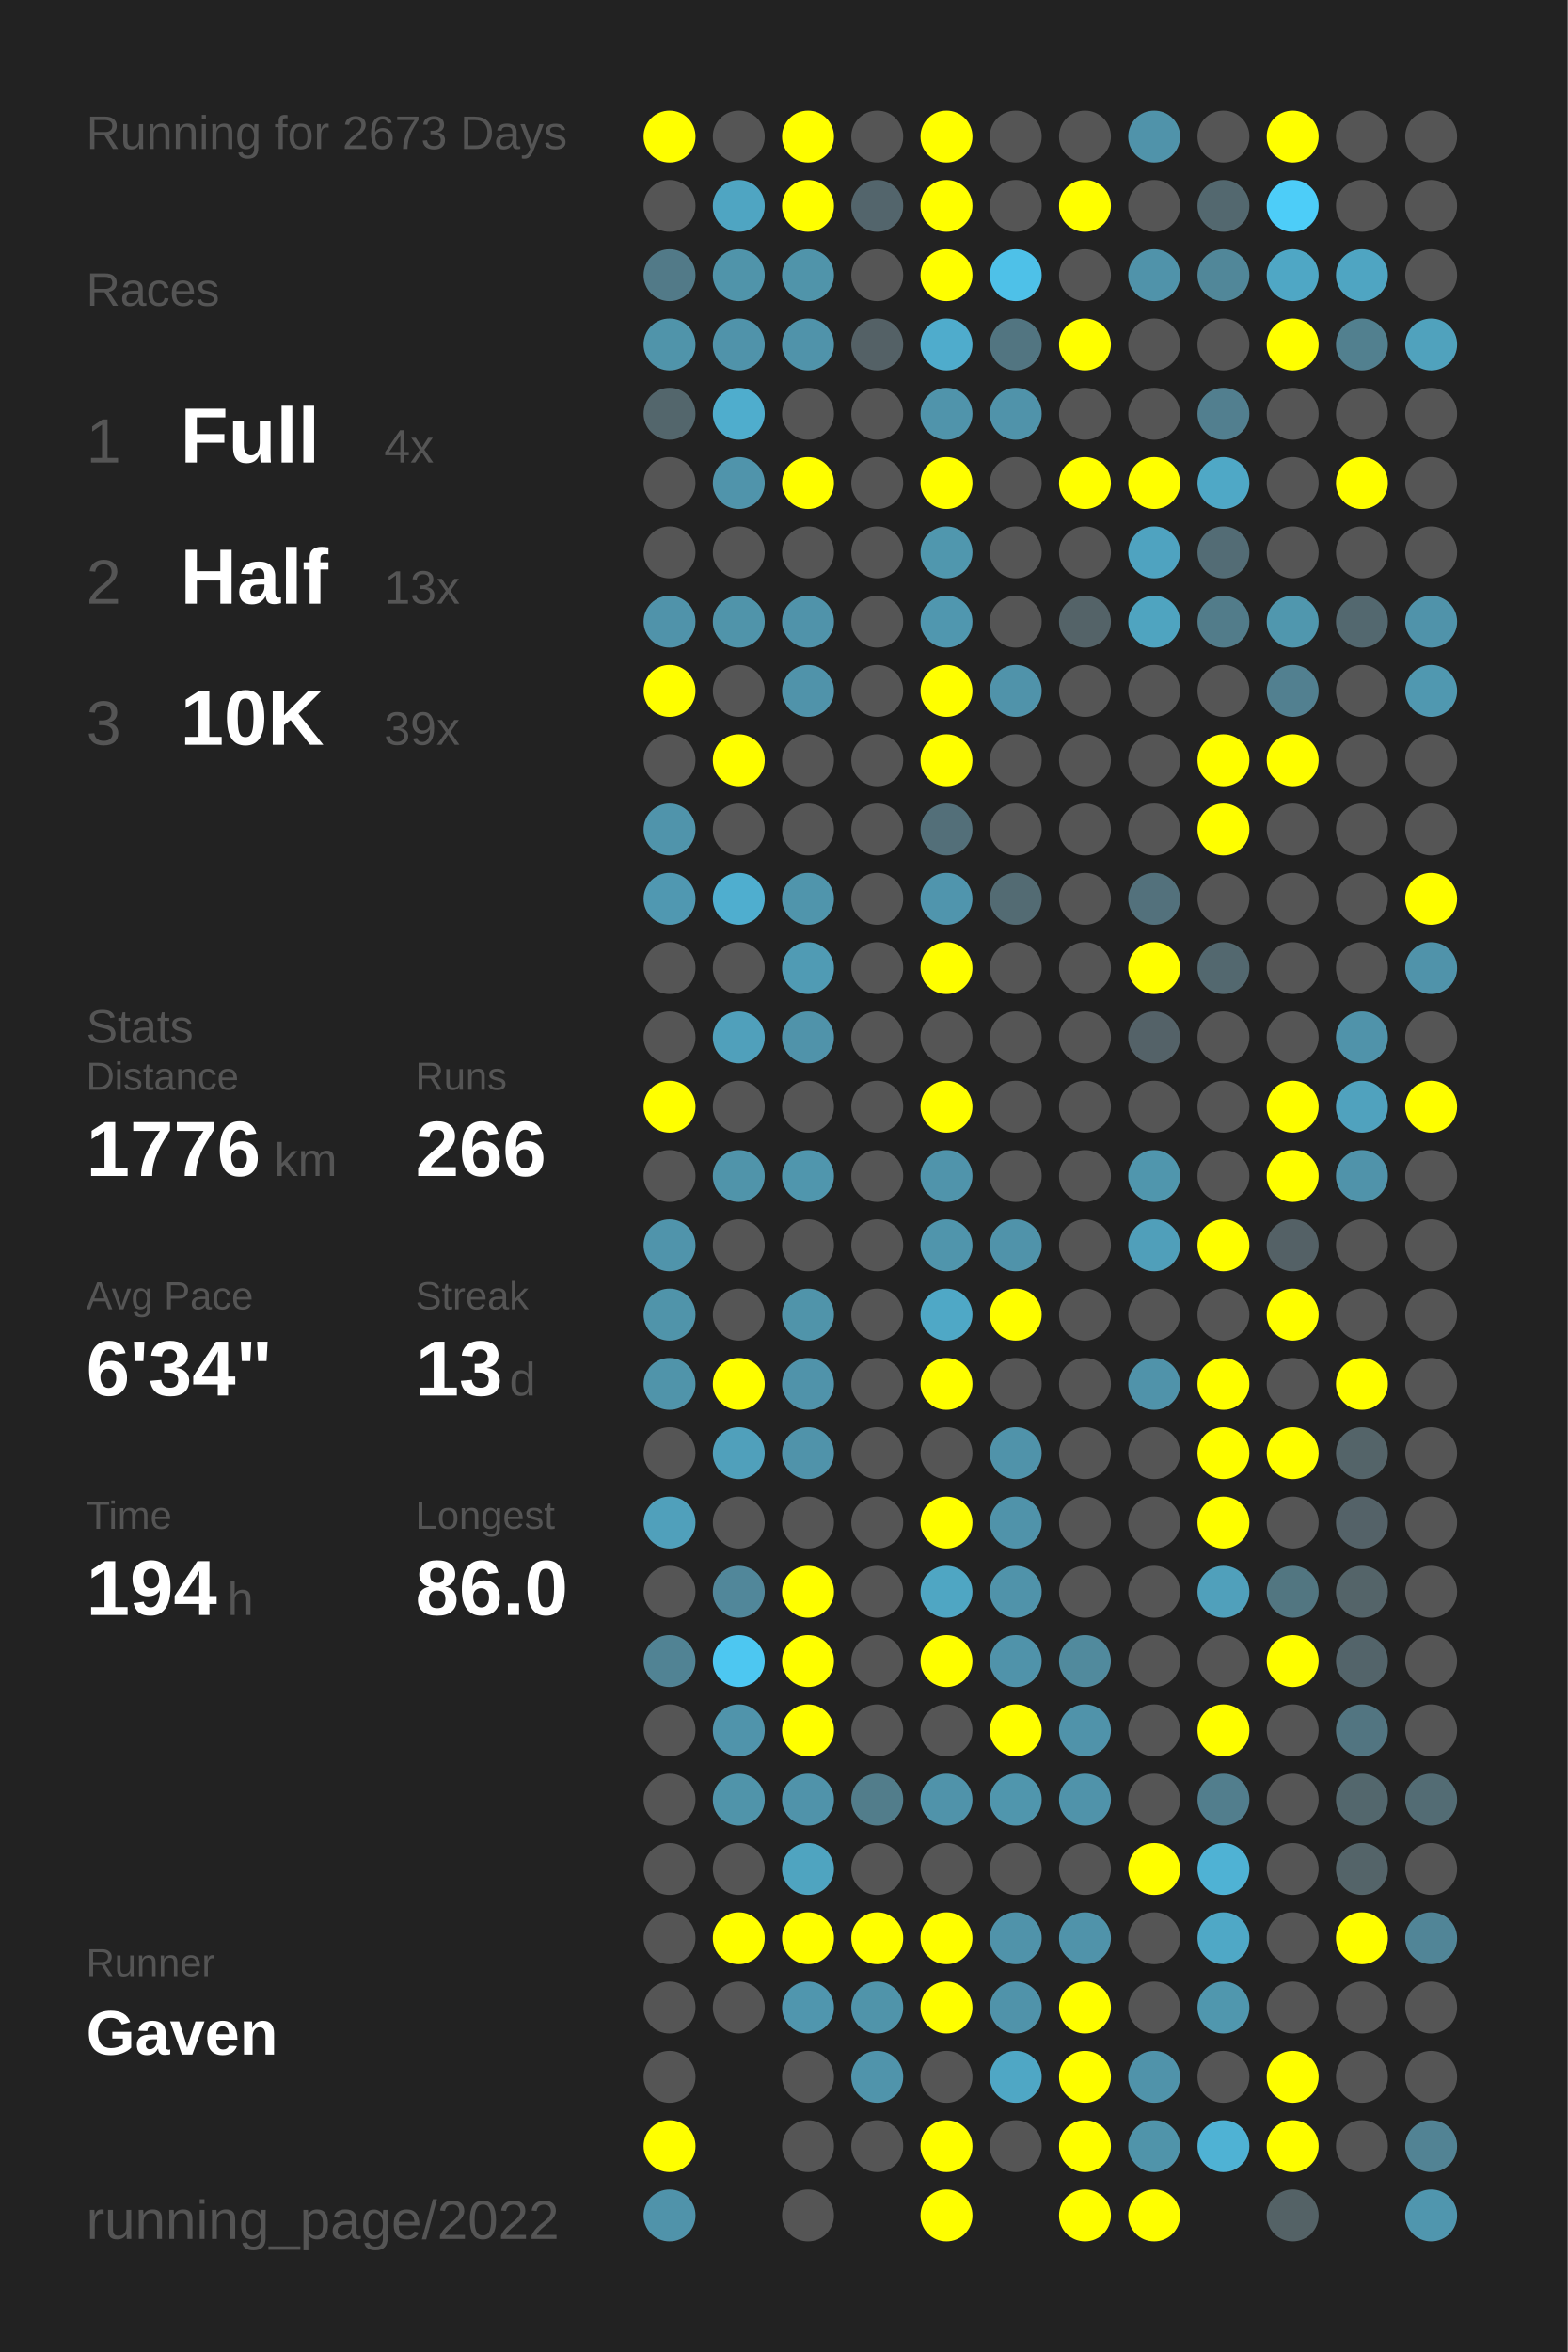
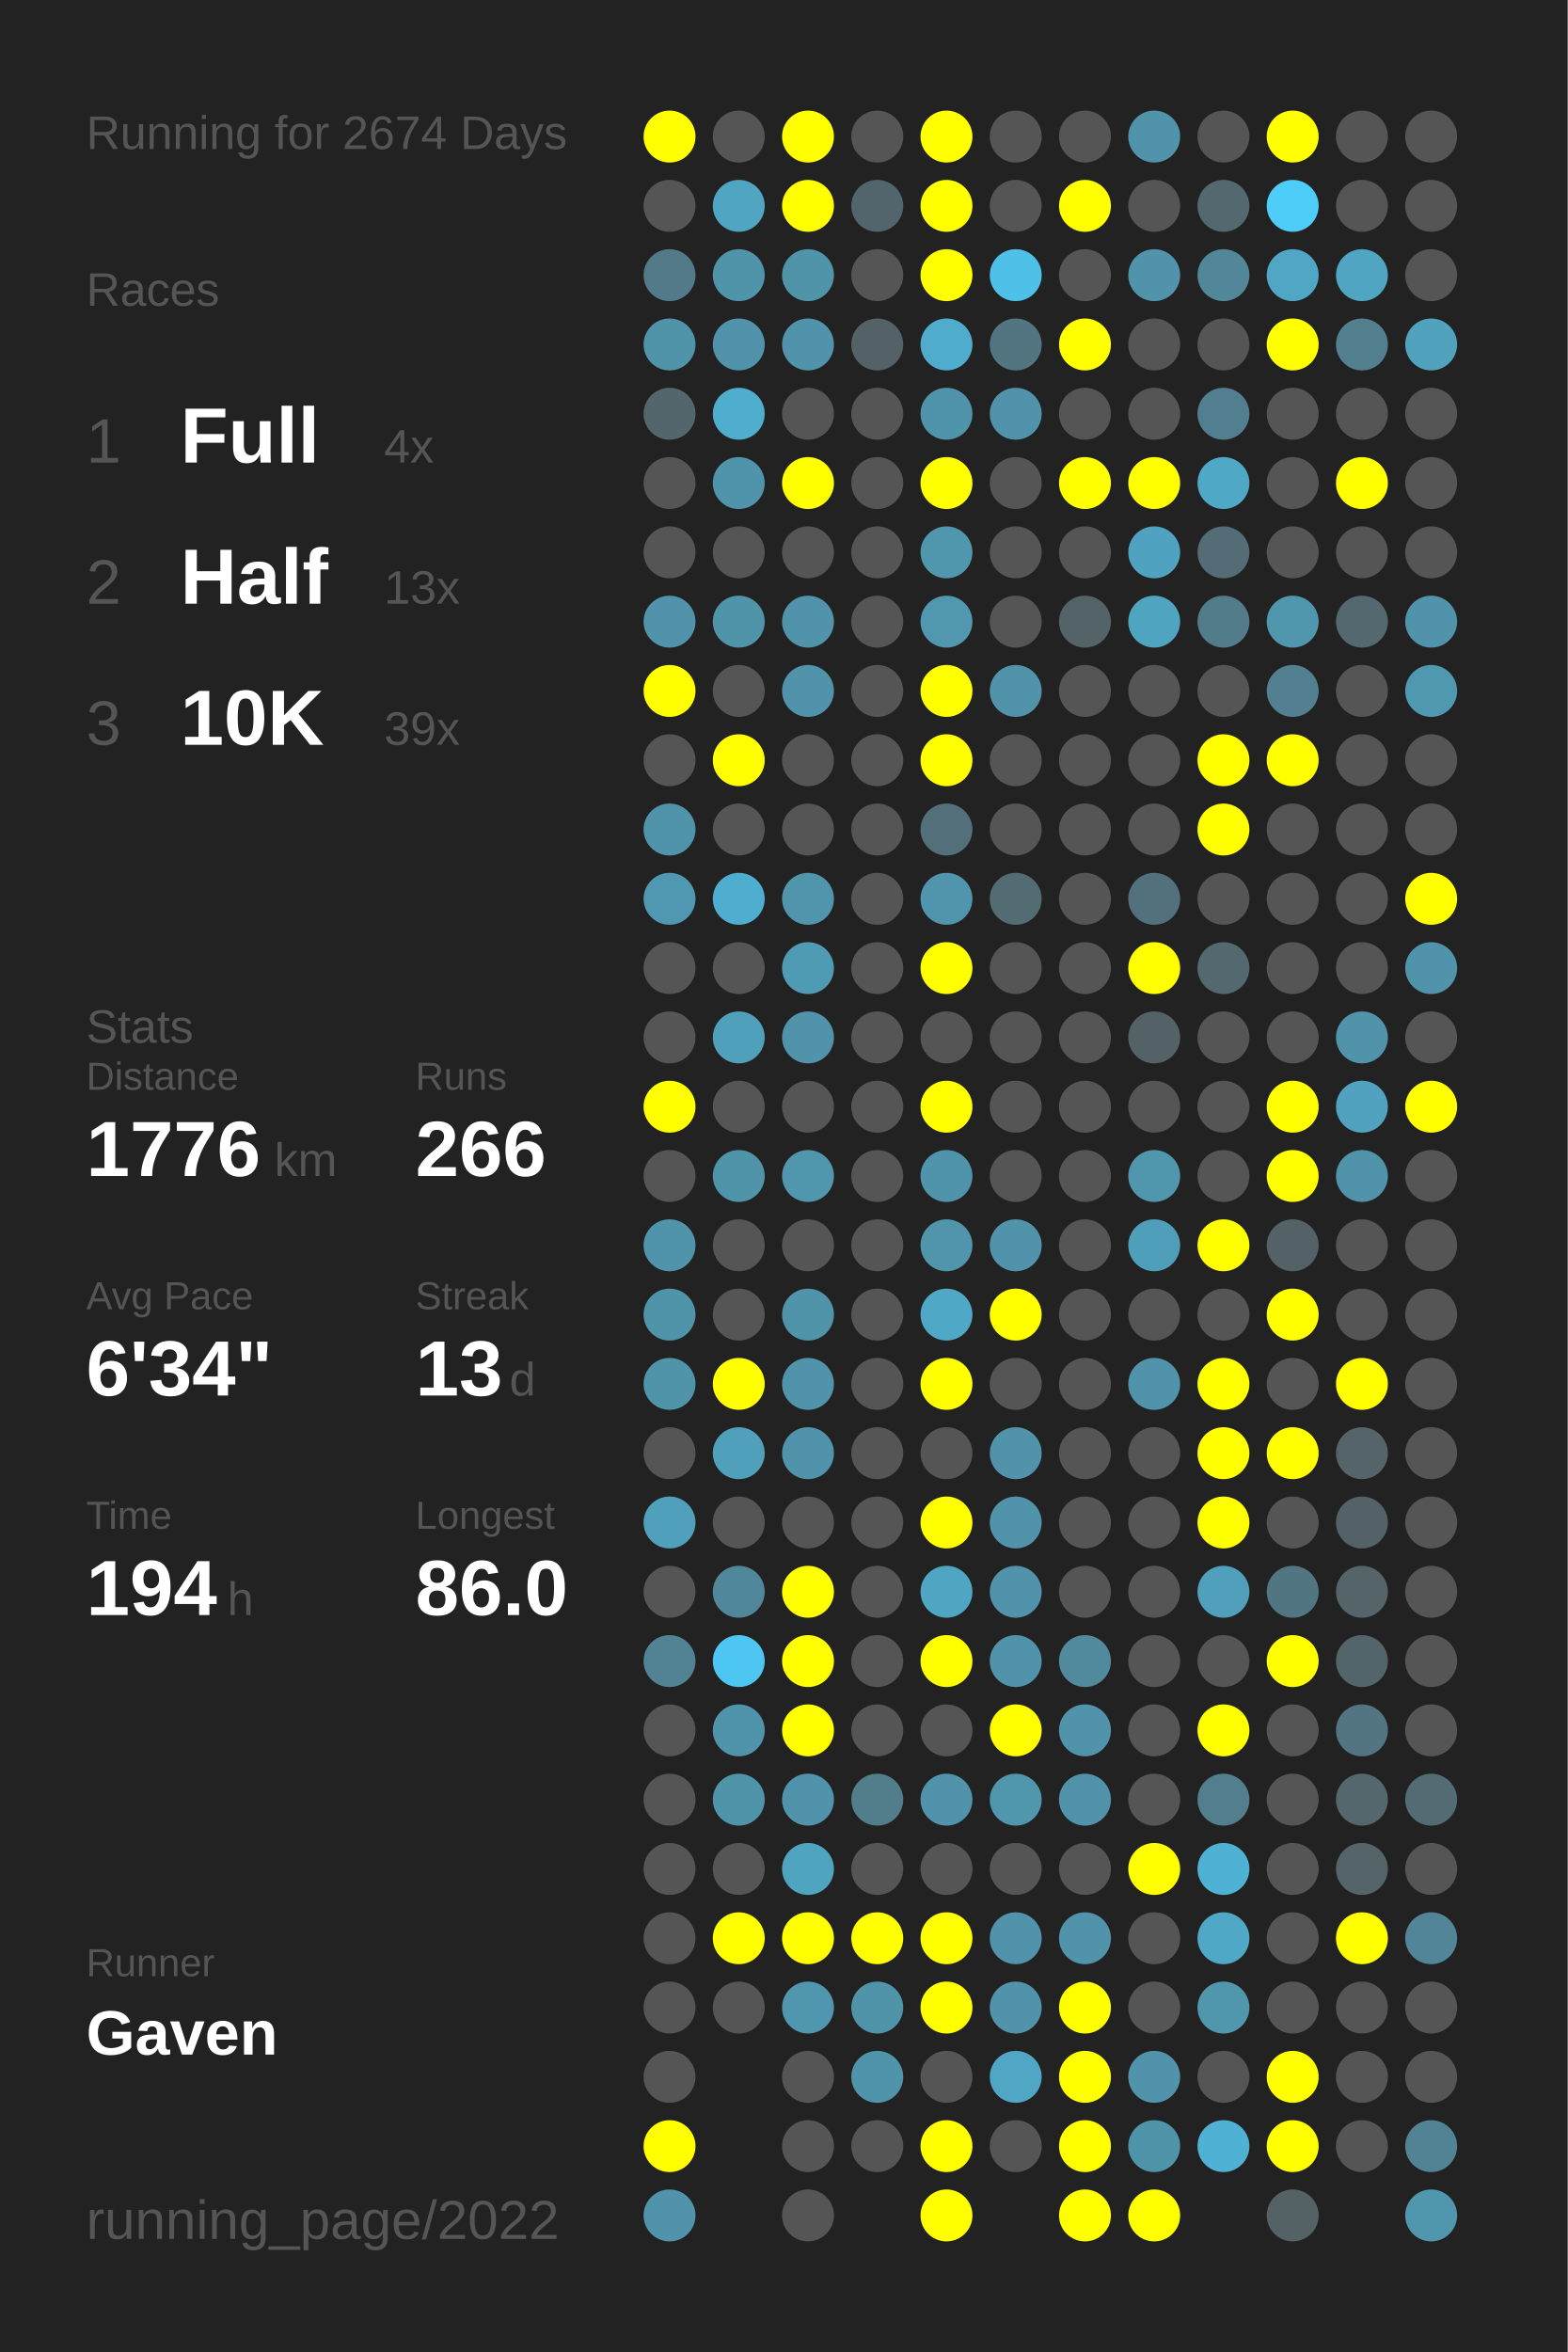
<svg xmlns="http://www.w3.org/2000/svg" baseProfile="full" height="300mm" version="1.1" viewBox="0,0,200,300" width="200mm">
  <defs />
  <rect fill="#222222" height="300" width="200" x="0" y="0" />
-   <text fill="#555555" style="font-size:6px; font-family:Arial;" x="11" y="19">Running for 2673 Days</text>
+   <text fill="#555555" style="font-size:6px; font-family:Arial;" x="11" y="19">Running for 2674 Days</text>
  <text fill="#555555" style="font-size:6px; font-family:Arial;" x="11" y="39">Races</text>
  <text fill="#555555" style="font-size:8px; font-family:Arial;" x="11" y="59">1</text>
  <text fill="#FFFFFF" style="font-size:10px; font-family:Arial; font-weight:bold;" x="23" y="59">Full</text>
  <text fill="#555555" style="font-size:6px; font-family:Arial;" x="49" y="59">4x</text>
  <text fill="#555555" style="font-size:8px; font-family:Arial;" x="11" y="77">2</text>
  <text fill="#FFFFFF" style="font-size:10px; font-family:Arial; font-weight:bold;" x="23" y="77">Half</text>
  <text fill="#555555" style="font-size:6px; font-family:Arial;" x="49" y="77">13x</text>
  <text fill="#555555" style="font-size:8px; font-family:Arial;" x="11" y="95">3</text>
  <text fill="#FFFFFF" style="font-size:10px; font-family:Arial; font-weight:bold;" x="23" y="95">10K</text>
  <text fill="#555555" style="font-size:6px; font-family:Arial;" x="49" y="95">39x</text>
  <text fill="#555555" style="font-size:6px; font-family:Arial;" x="11" y="133">Stats</text>
  <text fill="#555555" style="font-size:5px; font-family:Arial;" x="11" y="139">Distance</text>
  <text fill="#FFFFFF" style="font-size:10px; font-family:Arial; font-weight:bold;" x="11" y="150">1776</text>
  <text fill="#555555" style="font-size:6px; font-family:Arial;" x="35" y="150">km</text>
  <text fill="#555555" style="font-size:5px; font-family:Arial;" x="53" y="139">Runs</text>
  <text fill="#FFFFFF" style="font-size:10px; font-family:Arial; font-weight:bold;" x="53" y="150">266</text>
  <text fill="#555555" style="font-size:5px; font-family:Arial;" x="11" y="167">Avg Pace</text>
  <text fill="#FFFFFF" style="font-size:10px; font-family:Arial; font-weight:bold;" x="11" y="178">6'34"</text>
  <text fill="#555555" style="font-size:5px; font-family:Arial;" x="53" y="167">Streak</text>
  <text fill="#FFFFFF" style="font-size:10px; font-family:Arial; font-weight:bold;" x="53" y="178">13</text>
  <text fill="#555555" style="font-size:6px; font-family:Arial;" x="65" y="178">d</text>
  <text fill="#555555" style="font-size:5px; font-family:Arial;" x="11" y="195">Time</text>
  <text fill="#FFFFFF" style="font-size:10px; font-family:Arial; font-weight:bold;" x="11" y="206">194</text>
  <text fill="#555555" style="font-size:6px; font-family:Arial;" x="29" y="206">h</text>
  <text fill="#555555" style="font-size:5px; font-family:Arial;" x="53" y="195">Longest</text>
  <text fill="#FFFFFF" style="font-size:10px; font-family:Arial; font-weight:bold;" x="53" y="206">86.0</text>
  <text fill="#555555" style="font-size:5px; font-family:Arial;" x="11" y="252.065">Runner</text>
  <text fill="#FFFFFF" style="font-size:8px; font-family:Arial; font-weight:bold;" x="11" y="262.065">Gaven</text>
  <text fill="#555555" style="font-size:7px; font-family:Arial;" x="11" y="285.581">running_page/2022</text>
  <circle cx="85.417" cy="17.419" fill="#FFFF00" r="3.312" />
  <circle cx="85.417" cy="26.258" fill="#555555" r="3.312" />
  <circle cx="85.417" cy="35.097" fill="#527a88" r="3.312" />
  <circle cx="85.417" cy="43.935" fill="#5094aa" r="3.312" />
  <circle cx="85.417" cy="52.774" fill="#53666c" r="3.312" />
  <circle cx="85.417" cy="61.613" fill="#555555" r="3.312" />
  <circle cx="85.417" cy="70.452" fill="#555555" r="3.312" />
  <circle cx="85.417" cy="79.29" fill="#5093aa" r="3.312" />
  <circle cx="85.417" cy="88.129" fill="#FFFF00" r="3.312" />
  <circle cx="85.417" cy="96.968" fill="#555555" r="3.312" />
  <circle cx="85.417" cy="105.806" fill="#5094ab" r="3.312" />
  <circle cx="85.417" cy="114.645" fill="#5098b1" r="3.312" />
  <circle cx="85.417" cy="123.484" fill="#555555" r="3.312" />
  <circle cx="85.417" cy="132.323" fill="#555555" r="3.312" />
  <circle cx="85.417" cy="141.161" fill="#FFFF00" r="3.312" />
  <circle cx="85.417" cy="150" fill="#555555" r="3.312" />
  <circle cx="85.417" cy="158.839" fill="#5094ab" r="3.312" />
  <circle cx="85.417" cy="167.677" fill="#5094aa" r="3.312" />
  <circle cx="85.417" cy="176.516" fill="#5094aa" r="3.312" />
  <circle cx="85.417" cy="185.355" fill="#555555" r="3.312" />
  <circle cx="85.417" cy="194.194" fill="#50a0bb" r="3.312" />
  <circle cx="85.417" cy="203.032" fill="#555555" r="3.312" />
  <circle cx="85.417" cy="211.871" fill="#518394" r="3.312" />
  <circle cx="85.417" cy="220.71" fill="#555555" r="3.312" />
  <circle cx="85.417" cy="229.548" fill="#555555" r="3.312" />
  <circle cx="85.417" cy="238.387" fill="#555555" r="3.312" />
  <circle cx="85.417" cy="247.226" fill="#555555" r="3.312" />
  <circle cx="85.417" cy="256.065" fill="#555555" r="3.312" />
  <circle cx="85.417" cy="264.903" fill="#555555" r="3.312" />
  <circle cx="85.417" cy="273.742" fill="#FFFF00" r="3.312" />
  <circle cx="85.417" cy="282.581" fill="#5093aa" r="3.312" />
  <circle cx="94.25" cy="17.419" fill="#555555" r="3.312" />
  <circle cx="94.25" cy="26.258" fill="#4fa5c2" r="3.312" />
  <circle cx="94.25" cy="35.097" fill="#5094aa" r="3.312" />
  <circle cx="94.25" cy="43.935" fill="#5093aa" r="3.312" />
  <circle cx="94.25" cy="52.774" fill="#4fadcd" r="3.312" />
  <circle cx="94.25" cy="61.613" fill="#5094ab" r="3.312" />
  <circle cx="94.25" cy="70.452" fill="#555555" r="3.312" />
  <circle cx="94.25" cy="79.29" fill="#5094aa" r="3.312" />
  <circle cx="94.25" cy="88.129" fill="#555555" r="3.312" />
  <circle cx="94.25" cy="96.968" fill="#FFFF00" r="3.312" />
  <circle cx="94.25" cy="105.806" fill="#555555" r="3.312" />
  <circle cx="94.25" cy="114.645" fill="#4faecf" r="3.312" />
  <circle cx="94.25" cy="123.484" fill="#555555" r="3.312" />
  <circle cx="94.25" cy="132.323" fill="#50a0bb" r="3.312" />
  <circle cx="94.25" cy="141.161" fill="#555555" r="3.312" />
  <circle cx="94.25" cy="150" fill="#5094aa" r="3.312" />
  <circle cx="94.25" cy="158.839" fill="#555555" r="3.312" />
  <circle cx="94.25" cy="167.677" fill="#555555" r="3.312" />
  <circle cx="94.25" cy="176.516" fill="#FFFF00" r="3.312" />
  <circle cx="94.25" cy="185.355" fill="#50a0bb" r="3.312" />
  <circle cx="94.25" cy="194.194" fill="#555555" r="3.312" />
  <circle cx="94.25" cy="203.032" fill="#51879a" r="3.312" />
  <circle cx="94.25" cy="211.871" fill="#4dc7f1" r="3.312" />
  <circle cx="94.25" cy="220.71" fill="#5094ab" r="3.312" />
  <circle cx="94.25" cy="229.548" fill="#5094aa" r="3.312" />
  <circle cx="94.25" cy="238.387" fill="#555555" r="3.312" />
  <circle cx="94.25" cy="247.226" fill="#FFFF00" r="3.312" />
  <circle cx="94.25" cy="256.065" fill="#555555" r="3.312" />
  <circle cx="103.083" cy="17.419" fill="#FFFF00" r="3.312" />
  <circle cx="103.083" cy="26.258" fill="#FFFF00" r="3.312" />
  <circle cx="103.083" cy="35.097" fill="#5094aa" r="3.312" />
  <circle cx="103.083" cy="43.935" fill="#5093aa" r="3.312" />
  <circle cx="103.083" cy="52.774" fill="#555555" r="3.312" />
  <circle cx="103.083" cy="61.613" fill="#FFFF00" r="3.312" />
  <circle cx="103.083" cy="70.452" fill="#555555" r="3.312" />
  <circle cx="103.083" cy="79.29" fill="#5093aa" r="3.312" />
  <circle cx="103.083" cy="88.129" fill="#5093aa" r="3.312" />
  <circle cx="103.083" cy="96.968" fill="#555555" r="3.312" />
  <circle cx="103.083" cy="105.806" fill="#555555" r="3.312" />
  <circle cx="103.083" cy="114.645" fill="#5095ac" r="3.312" />
  <circle cx="103.083" cy="123.484" fill="#509bb4" r="3.312" />
  <circle cx="103.083" cy="132.323" fill="#5093aa" r="3.312" />
  <circle cx="103.083" cy="141.161" fill="#555555" r="3.312" />
  <circle cx="103.083" cy="150" fill="#5096ad" r="3.312" />
  <circle cx="103.083" cy="158.839" fill="#555555" r="3.312" />
  <circle cx="103.083" cy="167.677" fill="#5094aa" r="3.312" />
  <circle cx="103.083" cy="176.516" fill="#5093aa" r="3.312" />
  <circle cx="103.083" cy="185.355" fill="#5093aa" r="3.312" />
  <circle cx="103.083" cy="194.194" fill="#555555" r="3.312" />
  <circle cx="103.083" cy="203.032" fill="#FFFF00" r="3.312" />
  <circle cx="103.083" cy="211.871" fill="#FFFF00" r="3.312" />
  <circle cx="103.083" cy="220.71" fill="#FFFF00" r="3.312" />
  <circle cx="103.083" cy="229.548" fill="#5093aa" r="3.312" />
  <circle cx="103.083" cy="238.387" fill="#4fa4c0" r="3.312" />
  <circle cx="103.083" cy="247.226" fill="#FFFF00" r="3.312" />
  <circle cx="103.083" cy="256.065" fill="#5096ae" r="3.312" />
  <circle cx="103.083" cy="264.903" fill="#555555" r="3.312" />
  <circle cx="103.083" cy="273.742" fill="#555555" r="3.312" />
  <circle cx="103.083" cy="282.581" fill="#555555" r="3.312" />
  <circle cx="111.917" cy="17.419" fill="#555555" r="3.312" />
  <circle cx="111.917" cy="26.258" fill="#53656c" r="3.312" />
  <circle cx="111.917" cy="35.097" fill="#555555" r="3.312" />
  <circle cx="111.917" cy="43.935" fill="#546166" r="3.312" />
  <circle cx="111.917" cy="52.774" fill="#555555" r="3.312" />
  <circle cx="111.917" cy="61.613" fill="#555555" r="3.312" />
  <circle cx="111.917" cy="70.452" fill="#555555" r="3.312" />
  <circle cx="111.917" cy="79.29" fill="#555555" r="3.312" />
  <circle cx="111.917" cy="88.129" fill="#555555" r="3.312" />
  <circle cx="111.917" cy="96.968" fill="#555555" r="3.312" />
  <circle cx="111.917" cy="105.806" fill="#555555" r="3.312" />
  <circle cx="111.917" cy="114.645" fill="#555555" r="3.312" />
  <circle cx="111.917" cy="123.484" fill="#555555" r="3.312" />
  <circle cx="111.917" cy="132.323" fill="#555555" r="3.312" />
  <circle cx="111.917" cy="141.161" fill="#555555" r="3.312" />
  <circle cx="111.917" cy="150" fill="#555555" r="3.312" />
  <circle cx="111.917" cy="158.839" fill="#555555" r="3.312" />
  <circle cx="111.917" cy="167.677" fill="#555555" r="3.312" />
  <circle cx="111.917" cy="176.516" fill="#555555" r="3.312" />
  <circle cx="111.917" cy="185.355" fill="#555555" r="3.312" />
  <circle cx="111.917" cy="194.194" fill="#555555" r="3.312" />
  <circle cx="111.917" cy="203.032" fill="#555555" r="3.312" />
  <circle cx="111.917" cy="211.871" fill="#555555" r="3.312" />
  <circle cx="111.917" cy="220.71" fill="#555555" r="3.312" />
  <circle cx="111.917" cy="229.548" fill="#527d8b" r="3.312" />
  <circle cx="111.917" cy="238.387" fill="#555555" r="3.312" />
  <circle cx="111.917" cy="247.226" fill="#FFFF00" r="3.312" />
  <circle cx="111.917" cy="256.065" fill="#5094aa" r="3.312" />
  <circle cx="111.917" cy="264.903" fill="#5094ab" r="3.312" />
  <circle cx="111.917" cy="273.742" fill="#555555" r="3.312" />
  <circle cx="120.75" cy="17.419" fill="#FFFF00" r="3.312" />
  <circle cx="120.75" cy="26.258" fill="#FFFF00" r="3.312" />
  <circle cx="120.75" cy="35.097" fill="#FFFF00" r="3.312" />
  <circle cx="120.75" cy="43.935" fill="#4faccc" r="3.312" />
  <circle cx="120.75" cy="52.774" fill="#5094ab" r="3.312" />
  <circle cx="120.75" cy="61.613" fill="#FFFF00" r="3.312" />
  <circle cx="120.75" cy="70.452" fill="#5097ae" r="3.312" />
  <circle cx="120.75" cy="79.29" fill="#5097af" r="3.312" />
  <circle cx="120.75" cy="88.129" fill="#FFFF00" r="3.312" />
  <circle cx="120.75" cy="96.968" fill="#FFFF00" r="3.312" />
  <circle cx="120.75" cy="105.806" fill="#536f79" r="3.312" />
  <circle cx="120.75" cy="114.645" fill="#5095ad" r="3.312" />
  <circle cx="120.75" cy="123.484" fill="#FFFF00" r="3.312" />
  <circle cx="120.75" cy="132.323" fill="#555555" r="3.312" />
  <circle cx="120.75" cy="141.161" fill="#FFFF00" r="3.312" />
  <circle cx="120.75" cy="150" fill="#5094ab" r="3.312" />
  <circle cx="120.75" cy="158.839" fill="#5095ac" r="3.312" />
  <circle cx="120.75" cy="167.677" fill="#4fa8c6" r="3.312" />
  <circle cx="120.75" cy="176.516" fill="#FFFF00" r="3.312" />
  <circle cx="120.75" cy="185.355" fill="#555555" r="3.312" />
  <circle cx="120.75" cy="194.194" fill="#FFFF00" r="3.312" />
  <circle cx="120.75" cy="203.032" fill="#4fa6c3" r="3.312" />
  <circle cx="120.75" cy="211.871" fill="#FFFF00" r="3.312" />
  <circle cx="120.75" cy="220.71" fill="#555555" r="3.312" />
  <circle cx="120.75" cy="229.548" fill="#5093aa" r="3.312" />
  <circle cx="120.75" cy="238.387" fill="#555555" r="3.312" />
  <circle cx="120.75" cy="247.226" fill="#FFFF00" r="3.312" />
  <circle cx="120.75" cy="256.065" fill="#FFFF00" r="3.312" />
  <circle cx="120.75" cy="264.903" fill="#555555" r="3.312" />
  <circle cx="120.75" cy="273.742" fill="#FFFF00" r="3.312" />
  <circle cx="120.75" cy="282.581" fill="#FFFF00" r="3.312" />
  <circle cx="129.583" cy="17.419" fill="#555555" r="3.312" />
  <circle cx="129.583" cy="26.258" fill="#555555" r="3.312" />
  <circle cx="129.583" cy="35.097" fill="#4ec1e8" r="3.312" />
  <circle cx="129.583" cy="43.935" fill="#527581" r="3.312" />
  <circle cx="129.583" cy="52.774" fill="#5093aa" r="3.312" />
  <circle cx="129.583" cy="61.613" fill="#555555" r="3.312" />
  <circle cx="129.583" cy="70.452" fill="#555555" r="3.312" />
  <circle cx="129.583" cy="79.29" fill="#555555" r="3.312" />
  <circle cx="129.583" cy="88.129" fill="#5093aa" r="3.312" />
  <circle cx="129.583" cy="96.968" fill="#555555" r="3.312" />
  <circle cx="129.583" cy="105.806" fill="#555555" r="3.312" />
  <circle cx="129.583" cy="114.645" fill="#536b73" r="3.312" />
  <circle cx="129.583" cy="123.484" fill="#555555" r="3.312" />
  <circle cx="129.583" cy="132.323" fill="#555555" r="3.312" />
  <circle cx="129.583" cy="141.161" fill="#555555" r="3.312" />
  <circle cx="129.583" cy="150" fill="#555555" r="3.312" />
  <circle cx="129.583" cy="158.839" fill="#5093aa" r="3.312" />
  <circle cx="129.583" cy="167.677" fill="#FFFF00" r="3.312" />
  <circle cx="129.583" cy="176.516" fill="#555555" r="3.312" />
  <circle cx="129.583" cy="185.355" fill="#5093aa" r="3.312" />
  <circle cx="129.583" cy="194.194" fill="#5093aa" r="3.312" />
  <circle cx="129.583" cy="203.032" fill="#5093aa" r="3.312" />
  <circle cx="129.583" cy="211.871" fill="#5093aa" r="3.312" />
  <circle cx="129.583" cy="220.71" fill="#FFFF00" r="3.312" />
  <circle cx="129.583" cy="229.548" fill="#5096ad" r="3.312" />
  <circle cx="129.583" cy="238.387" fill="#555555" r="3.312" />
  <circle cx="129.583" cy="247.226" fill="#5093aa" r="3.312" />
  <circle cx="129.583" cy="256.065" fill="#5093aa" r="3.312" />
  <circle cx="129.583" cy="264.903" fill="#4fa7c5" r="3.312" />
  <circle cx="129.583" cy="273.742" fill="#555555" r="3.312" />
  <circle cx="138.417" cy="17.419" fill="#555555" r="3.312" />
  <circle cx="138.417" cy="26.258" fill="#FFFF00" r="3.312" />
  <circle cx="138.417" cy="35.097" fill="#555555" r="3.312" />
  <circle cx="138.417" cy="43.935" fill="#FFFF00" r="3.312" />
  <circle cx="138.417" cy="52.774" fill="#555555" r="3.312" />
  <circle cx="138.417" cy="61.613" fill="#FFFF00" r="3.312" />
  <circle cx="138.417" cy="70.452" fill="#555555" r="3.312" />
  <circle cx="138.417" cy="79.29" fill="#546368" r="3.312" />
  <circle cx="138.417" cy="88.129" fill="#555555" r="3.312" />
  <circle cx="138.417" cy="96.968" fill="#555555" r="3.312" />
  <circle cx="138.417" cy="105.806" fill="#555555" r="3.312" />
  <circle cx="138.417" cy="114.645" fill="#555555" r="3.312" />
  <circle cx="138.417" cy="123.484" fill="#555555" r="3.312" />
  <circle cx="138.417" cy="132.323" fill="#555555" r="3.312" />
  <circle cx="138.417" cy="141.161" fill="#555555" r="3.312" />
  <circle cx="138.417" cy="150" fill="#555555" r="3.312" />
  <circle cx="138.417" cy="158.839" fill="#555555" r="3.312" />
  <circle cx="138.417" cy="167.677" fill="#555555" r="3.312" />
  <circle cx="138.417" cy="176.516" fill="#555555" r="3.312" />
  <circle cx="138.417" cy="185.355" fill="#555555" r="3.312" />
  <circle cx="138.417" cy="194.194" fill="#555555" r="3.312" />
  <circle cx="138.417" cy="203.032" fill="#555555" r="3.312" />
  <circle cx="138.417" cy="211.871" fill="#518a9d" r="3.312" />
  <circle cx="138.417" cy="220.71" fill="#5093aa" r="3.312" />
  <circle cx="138.417" cy="229.548" fill="#5093aa" r="3.312" />
  <circle cx="138.417" cy="238.387" fill="#555555" r="3.312" />
  <circle cx="138.417" cy="247.226" fill="#5093aa" r="3.312" />
  <circle cx="138.417" cy="256.065" fill="#FFFF00" r="3.312" />
  <circle cx="138.417" cy="264.903" fill="#FFFF00" r="3.312" />
  <circle cx="138.417" cy="273.742" fill="#FFFF00" r="3.312" />
  <circle cx="138.417" cy="282.581" fill="#FFFF00" r="3.312" />
  <circle cx="147.25" cy="17.419" fill="#5093aa" r="3.312" />
  <circle cx="147.25" cy="26.258" fill="#555555" r="3.312" />
  <circle cx="147.25" cy="35.097" fill="#5093aa" r="3.312" />
  <circle cx="147.25" cy="43.935" fill="#555555" r="3.312" />
  <circle cx="147.25" cy="52.774" fill="#555555" r="3.312" />
  <circle cx="147.25" cy="61.613" fill="#FFFF00" r="3.312" />
  <circle cx="147.25" cy="70.452" fill="#4fa3c0" r="3.312" />
  <circle cx="147.25" cy="79.29" fill="#4fa4c0" r="3.312" />
  <circle cx="147.25" cy="88.129" fill="#555555" r="3.312" />
  <circle cx="147.25" cy="96.968" fill="#555555" r="3.312" />
  <circle cx="147.25" cy="105.806" fill="#555555" r="3.312" />
  <circle cx="147.25" cy="114.645" fill="#53717c" r="3.312" />
  <circle cx="147.25" cy="123.484" fill="#FFFF00" r="3.312" />
  <circle cx="147.25" cy="132.323" fill="#546268" r="3.312" />
  <circle cx="147.25" cy="141.161" fill="#555555" r="3.312" />
  <circle cx="147.25" cy="150" fill="#5096ad" r="3.312" />
  <circle cx="147.25" cy="158.839" fill="#509fba" r="3.312" />
  <circle cx="147.25" cy="167.677" fill="#555555" r="3.312" />
  <circle cx="147.25" cy="176.516" fill="#5093aa" r="3.312" />
  <circle cx="147.25" cy="185.355" fill="#555555" r="3.312" />
  <circle cx="147.25" cy="194.194" fill="#555555" r="3.312" />
  <circle cx="147.25" cy="203.032" fill="#555555" r="3.312" />
  <circle cx="147.25" cy="211.871" fill="#555555" r="3.312" />
  <circle cx="147.25" cy="220.71" fill="#555555" r="3.312" />
  <circle cx="147.25" cy="229.548" fill="#555555" r="3.312" />
  <circle cx="147.25" cy="238.387" fill="#FFFF00" r="3.312" />
  <circle cx="147.25" cy="247.226" fill="#555555" r="3.312" />
  <circle cx="147.25" cy="256.065" fill="#555555" r="3.312" />
  <circle cx="147.25" cy="264.903" fill="#5093aa" r="3.312" />
  <circle cx="147.25" cy="273.742" fill="#5094aa" r="3.312" />
  <circle cx="147.25" cy="282.581" fill="#FFFF00" r="3.312" />
  <circle cx="156.083" cy="17.419" fill="#555555" r="3.312" />
  <circle cx="156.083" cy="26.258" fill="#53686f" r="3.312" />
  <circle cx="156.083" cy="35.097" fill="#518799" r="3.312" />
  <circle cx="156.083" cy="43.935" fill="#555555" r="3.312" />
  <circle cx="156.083" cy="52.774" fill="#527f8f" r="3.312" />
  <circle cx="156.083" cy="61.613" fill="#4fa8c6" r="3.312" />
  <circle cx="156.083" cy="70.452" fill="#536c75" r="3.312" />
  <circle cx="156.083" cy="79.29" fill="#527c8a" r="3.312" />
  <circle cx="156.083" cy="88.129" fill="#555555" r="3.312" />
  <circle cx="156.083" cy="96.968" fill="#FFFF00" r="3.312" />
  <circle cx="156.083" cy="105.806" fill="#FFFF00" r="3.312" />
  <circle cx="156.083" cy="114.645" fill="#555555" r="3.312" />
  <circle cx="156.083" cy="123.484" fill="#53686f" r="3.312" />
  <circle cx="156.083" cy="132.323" fill="#555555" r="3.312" />
  <circle cx="156.083" cy="141.161" fill="#555555" r="3.312" />
  <circle cx="156.083" cy="150" fill="#555555" r="3.312" />
  <circle cx="156.083" cy="158.839" fill="#FFFF00" r="3.312" />
  <circle cx="156.083" cy="167.677" fill="#555555" r="3.312" />
  <circle cx="156.083" cy="176.516" fill="#FFFF00" r="3.312" />
  <circle cx="156.083" cy="185.355" fill="#FFFF00" r="3.312" />
  <circle cx="156.083" cy="194.194" fill="#FFFF00" r="3.312" />
  <circle cx="156.083" cy="203.032" fill="#50a0bb" r="3.312" />
  <circle cx="156.083" cy="211.871" fill="#555555" r="3.312" />
  <circle cx="156.083" cy="220.71" fill="#FFFF00" r="3.312" />
  <circle cx="156.083" cy="229.548" fill="#527e8d" r="3.312" />
  <circle cx="156.083" cy="238.387" fill="#4fb2d4" r="3.312" />
  <circle cx="156.083" cy="247.226" fill="#4fa8c6" r="3.312" />
  <circle cx="156.083" cy="256.065" fill="#5097ae" r="3.312" />
  <circle cx="156.083" cy="264.903" fill="#555555" r="3.312" />
  <circle cx="156.083" cy="273.742" fill="#4fb2d4" r="3.312" />
  <circle cx="164.917" cy="17.419" fill="#FFFF00" r="3.312" />
  <circle cx="164.917" cy="26.258" fill="#4dcdf8" r="3.312" />
  <circle cx="164.917" cy="35.097" fill="#4fa7c5" r="3.312" />
  <circle cx="164.917" cy="43.935" fill="#FFFF00" r="3.312" />
  <circle cx="164.917" cy="52.774" fill="#555555" r="3.312" />
  <circle cx="164.917" cy="61.613" fill="#555555" r="3.312" />
  <circle cx="164.917" cy="70.452" fill="#555555" r="3.312" />
  <circle cx="164.917" cy="79.29" fill="#5097ae" r="3.312" />
  <circle cx="164.917" cy="88.129" fill="#528090" r="3.312" />
  <circle cx="164.917" cy="96.968" fill="#FFFF00" r="3.312" />
  <circle cx="164.917" cy="105.806" fill="#555555" r="3.312" />
  <circle cx="164.917" cy="114.645" fill="#555555" r="3.312" />
  <circle cx="164.917" cy="123.484" fill="#555555" r="3.312" />
  <circle cx="164.917" cy="132.323" fill="#555555" r="3.312" />
  <circle cx="164.917" cy="141.161" fill="#FFFF00" r="3.312" />
  <circle cx="164.917" cy="150" fill="#FFFF00" r="3.312" />
  <circle cx="164.917" cy="158.839" fill="#546166" r="3.312" />
  <circle cx="164.917" cy="167.677" fill="#FFFF00" r="3.312" />
  <circle cx="164.917" cy="176.516" fill="#555555" r="3.312" />
  <circle cx="164.917" cy="185.355" fill="#FFFF00" r="3.312" />
  <circle cx="164.917" cy="194.194" fill="#555555" r="3.312" />
  <circle cx="164.917" cy="203.032" fill="#527681" r="3.312" />
  <circle cx="164.917" cy="211.871" fill="#FFFF00" r="3.312" />
  <circle cx="164.917" cy="220.71" fill="#555555" r="3.312" />
  <circle cx="164.917" cy="229.548" fill="#555555" r="3.312" />
  <circle cx="164.917" cy="238.387" fill="#555555" r="3.312" />
  <circle cx="164.917" cy="247.226" fill="#555555" r="3.312" />
  <circle cx="164.917" cy="256.065" fill="#555555" r="3.312" />
  <circle cx="164.917" cy="264.903" fill="#FFFF00" r="3.312" />
  <circle cx="164.917" cy="273.742" fill="#FFFF00" r="3.312" />
  <circle cx="164.917" cy="282.581" fill="#546266" r="3.312" />
  <circle cx="173.75" cy="17.419" fill="#555555" r="3.312" />
  <circle cx="173.75" cy="26.258" fill="#555555" r="3.312" />
  <circle cx="173.75" cy="35.097" fill="#4fa5c2" r="3.312" />
  <circle cx="173.75" cy="43.935" fill="#52808f" r="3.312" />
  <circle cx="173.75" cy="52.774" fill="#555555" r="3.312" />
  <circle cx="173.75" cy="61.613" fill="#FFFF00" r="3.312" />
  <circle cx="173.75" cy="70.452" fill="#555555" r="3.312" />
  <circle cx="173.75" cy="79.29" fill="#53686f" r="3.312" />
  <circle cx="173.75" cy="88.129" fill="#555555" r="3.312" />
  <circle cx="173.75" cy="96.968" fill="#555555" r="3.312" />
  <circle cx="173.75" cy="105.806" fill="#555555" r="3.312" />
  <circle cx="173.75" cy="114.645" fill="#555555" r="3.312" />
  <circle cx="173.75" cy="123.484" fill="#555555" r="3.312" />
  <circle cx="173.75" cy="132.323" fill="#5093aa" r="3.312" />
  <circle cx="173.75" cy="141.161" fill="#50a2be" r="3.312" />
  <circle cx="173.75" cy="150" fill="#5093aa" r="3.312" />
  <circle cx="173.75" cy="158.839" fill="#555555" r="3.312" />
  <circle cx="173.75" cy="167.677" fill="#555555" r="3.312" />
  <circle cx="173.75" cy="176.516" fill="#FFFF00" r="3.312" />
  <circle cx="173.75" cy="185.355" fill="#546469" r="3.312" />
  <circle cx="173.75" cy="194.194" fill="#546268" r="3.312" />
  <circle cx="173.75" cy="203.032" fill="#546469" r="3.312" />
  <circle cx="173.75" cy="211.871" fill="#53646a" r="3.312" />
  <circle cx="173.75" cy="220.71" fill="#527581" r="3.312" />
  <circle cx="173.75" cy="229.548" fill="#53676d" r="3.312" />
  <circle cx="173.75" cy="238.387" fill="#546469" r="3.312" />
  <circle cx="173.75" cy="247.226" fill="#FFFF00" r="3.312" />
  <circle cx="173.75" cy="256.065" fill="#555555" r="3.312" />
  <circle cx="173.75" cy="264.903" fill="#555555" r="3.312" />
  <circle cx="173.75" cy="273.742" fill="#555555" r="3.312" />
  <circle cx="182.583" cy="17.419" fill="#555555" r="3.312" />
  <circle cx="182.583" cy="26.258" fill="#555555" r="3.312" />
  <circle cx="182.583" cy="35.097" fill="#555555" r="3.312" />
  <circle cx="182.583" cy="43.935" fill="#50a2bd" r="3.312" />
  <circle cx="182.583" cy="52.774" fill="#555555" r="3.312" />
  <circle cx="182.583" cy="61.613" fill="#555555" r="3.312" />
  <circle cx="182.583" cy="70.452" fill="#555555" r="3.312" />
  <circle cx="182.583" cy="79.29" fill="#5093aa" r="3.312" />
  <circle cx="182.583" cy="88.129" fill="#5098b0" r="3.312" />
  <circle cx="182.583" cy="96.968" fill="#555555" r="3.312" />
  <circle cx="182.583" cy="105.806" fill="#555555" r="3.312" />
  <circle cx="182.583" cy="114.645" fill="#FFFF00" r="3.312" />
  <circle cx="182.583" cy="123.484" fill="#5093aa" r="3.312" />
  <circle cx="182.583" cy="132.323" fill="#555555" r="3.312" />
  <circle cx="182.583" cy="141.161" fill="#FFFF00" r="3.312" />
  <circle cx="182.583" cy="150" fill="#555555" r="3.312" />
  <circle cx="182.583" cy="158.839" fill="#555555" r="3.312" />
  <circle cx="182.583" cy="167.677" fill="#555555" r="3.312" />
  <circle cx="182.583" cy="176.516" fill="#555555" r="3.312" />
  <circle cx="182.583" cy="185.355" fill="#555555" r="3.312" />
  <circle cx="182.583" cy="194.194" fill="#555555" r="3.312" />
  <circle cx="182.583" cy="203.032" fill="#555555" r="3.312" />
  <circle cx="182.583" cy="211.871" fill="#555555" r="3.312" />
  <circle cx="182.583" cy="220.71" fill="#555555" r="3.312" />
  <circle cx="182.583" cy="229.548" fill="#536c74" r="3.312" />
  <circle cx="182.583" cy="238.387" fill="#555555" r="3.312" />
  <circle cx="182.583" cy="247.226" fill="#518597" r="3.312" />
  <circle cx="182.583" cy="256.065" fill="#555555" r="3.312" />
  <circle cx="182.583" cy="264.903" fill="#555555" r="3.312" />
  <circle cx="182.583" cy="273.742" fill="#528394" r="3.312" />
  <circle cx="182.583" cy="282.581" fill="#5096ae" r="3.312" />
</svg>
